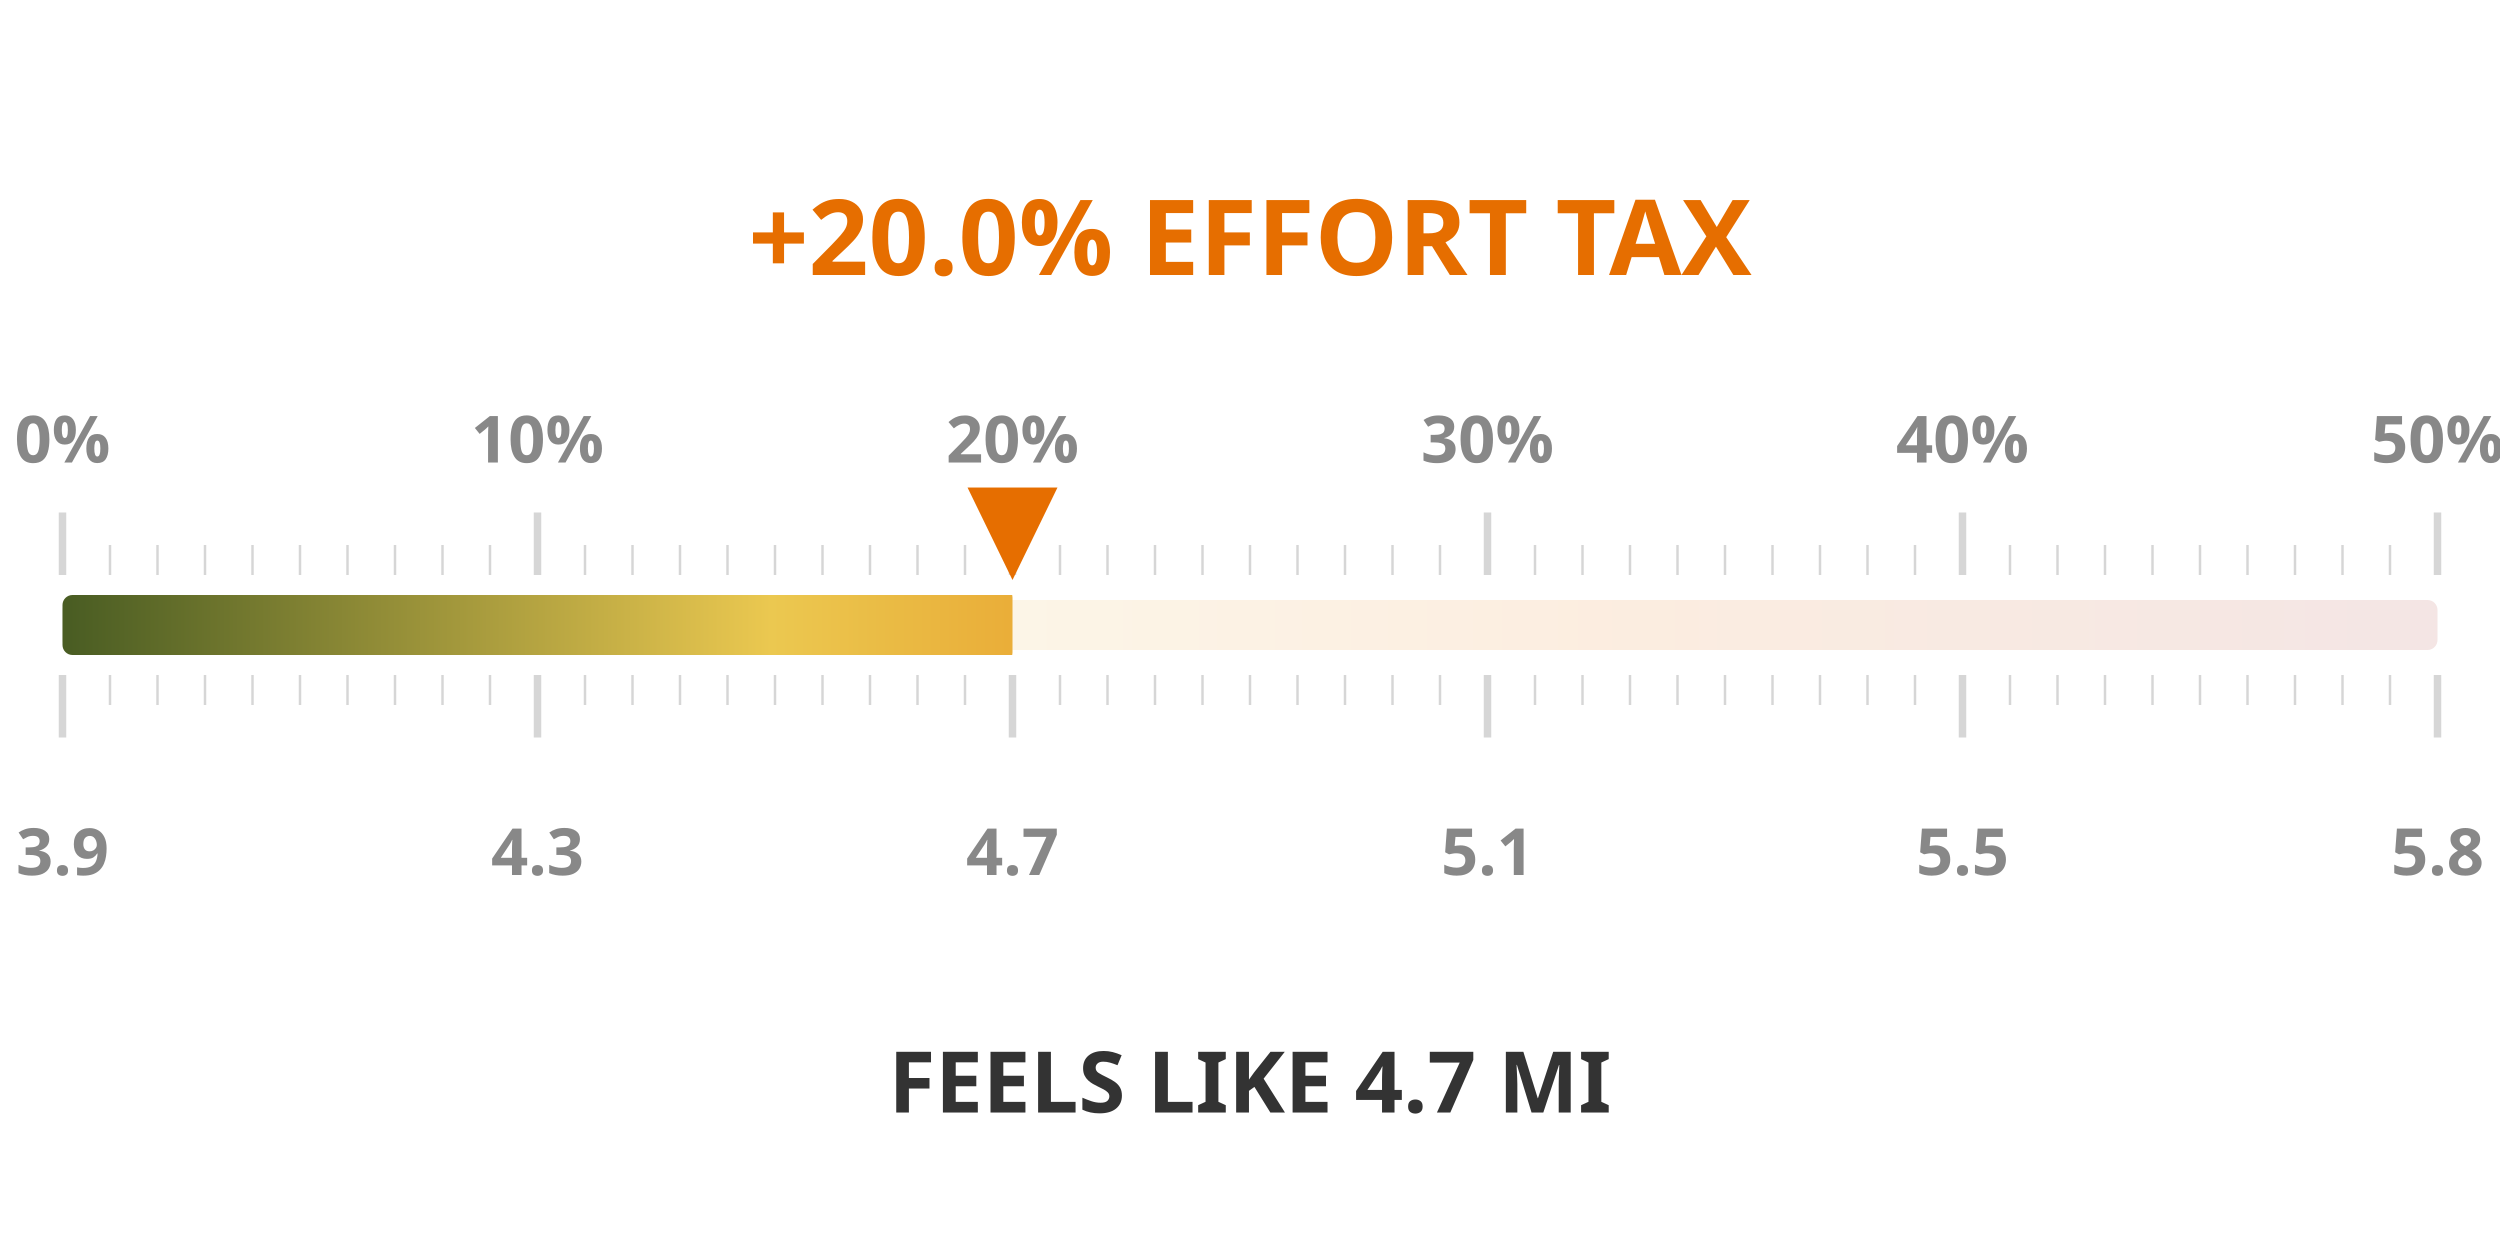
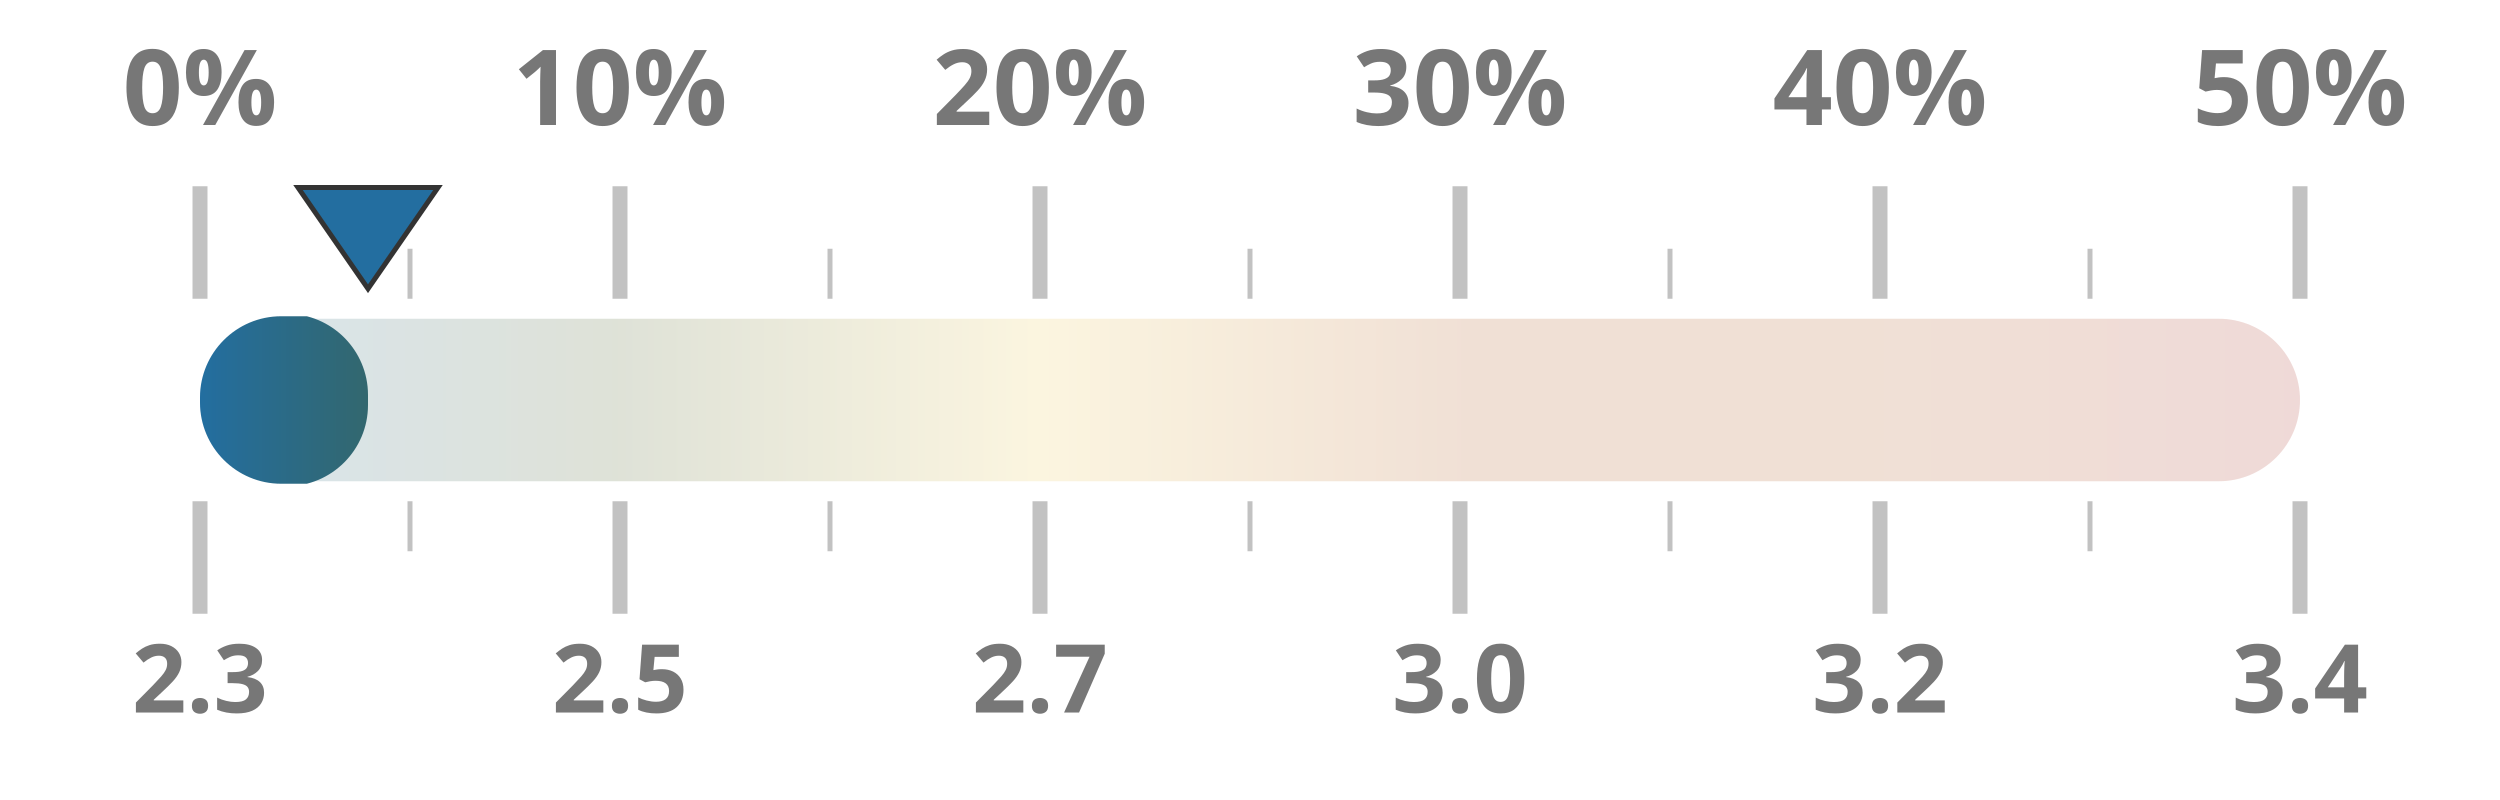
- <svg xmlns="http://www.w3.org/2000/svg" width="50mm" height="25mm" viewBox="0 0 1000 450">
+ <svg xmlns="http://www.w3.org/2000/svg" width="100%" height="100%" viewBox="0 0 1000 320" preserveAspectRatio="xMidYMid meet">
  <defs>
    <linearGradient id="taxGrad" x1="0%" y1="0%" x2="100%" y2="0%">
-       <stop offset="0%" stop-color="#4a5d23" />
-       <stop offset="30%" stop-color="#ebc850" />
-       <stop offset="65%" stop-color="#e66e00" />
+       <stop offset="0%" stop-color="#236ea0" />
+       <stop offset="20%" stop-color="#4a5d23" />
+       <stop offset="40%" stop-color="#ebc850" />
+       <stop offset="60%" stop-color="#af5519" />
+       <stop offset="80%" stop-color="#af5519" />
      <stop offset="100%" stop-color="#a52d23" />
    </linearGradient>
    <clipPath id="taxClip">
-       <rect x="25" y="210" width="380.0" height="30" rx="4" />
+       <rect x="80" y="125.5" width="67.2" height="69" rx="32.5" />
    </clipPath>
  </defs>
-   <rect x="25" y="215" width="950" height="20" fill="url(#taxGrad)" fill-opacity="0.12" rx="4" />
-   <rect x="25" y="213" width="950" height="24" fill="url(#taxGrad)" clip-path="url(#taxClip)" rx="4" />
-   <line x1="25.0" y1="205" x2="25.0" y2="180" stroke="#333333ff" stroke-width="3" opacity="0.2" />
-   <line x1="25.0" y1="245" x2="25.0" y2="270" stroke="#333333ff" stroke-width="3" opacity="0.2" />
-   <text x="25.0" y="160" text-anchor="middle" font-family="Montserrat, sans-serif" font-size="26" font-weight="600" fill="#888">0%</text>
-   <text x="25.0" y="325" text-anchor="middle" font-family="Montserrat, sans-serif" font-size="26" font-weight="600" fill="#888">3.9</text>
-   <line x1="44.0" y1="205" x2="44.0" y2="193" stroke="#333333ff" stroke-width="1" opacity="0.2" />
-   <line x1="44.0" y1="245" x2="44.0" y2="257" stroke="#333333ff" stroke-width="1" opacity="0.2" />
-   <line x1="63.0" y1="205" x2="63.0" y2="193" stroke="#333333ff" stroke-width="1" opacity="0.2" />
-   <line x1="63.0" y1="245" x2="63.0" y2="257" stroke="#333333ff" stroke-width="1" opacity="0.2" />
-   <line x1="82.0" y1="205" x2="82.0" y2="193" stroke="#333333ff" stroke-width="1" opacity="0.2" />
-   <line x1="82.0" y1="245" x2="82.0" y2="257" stroke="#333333ff" stroke-width="1" opacity="0.2" />
-   <line x1="101.0" y1="205" x2="101.0" y2="193" stroke="#333333ff" stroke-width="1" opacity="0.2" />
-   <line x1="101.0" y1="245" x2="101.0" y2="257" stroke="#333333ff" stroke-width="1" opacity="0.2" />
-   <line x1="120.0" y1="205" x2="120.0" y2="193" stroke="#333333ff" stroke-width="1" opacity="0.2" />
-   <line x1="120.0" y1="245" x2="120.0" y2="257" stroke="#333333ff" stroke-width="1" opacity="0.2" />
-   <line x1="139.0" y1="205" x2="139.0" y2="193" stroke="#333333ff" stroke-width="1" opacity="0.2" />
-   <line x1="139.0" y1="245" x2="139.0" y2="257" stroke="#333333ff" stroke-width="1" opacity="0.2" />
-   <line x1="158.0" y1="205" x2="158.0" y2="193" stroke="#333333ff" stroke-width="1" opacity="0.2" />
-   <line x1="158.0" y1="245" x2="158.0" y2="257" stroke="#333333ff" stroke-width="1" opacity="0.2" />
-   <line x1="177.0" y1="205" x2="177.0" y2="193" stroke="#333333ff" stroke-width="1" opacity="0.2" />
-   <line x1="177.0" y1="245" x2="177.0" y2="257" stroke="#333333ff" stroke-width="1" opacity="0.2" />
-   <line x1="196.0" y1="205" x2="196.0" y2="193" stroke="#333333ff" stroke-width="1" opacity="0.2" />
-   <line x1="196.0" y1="245" x2="196.0" y2="257" stroke="#333333ff" stroke-width="1" opacity="0.2" />
-   <line x1="215.0" y1="205" x2="215.0" y2="180" stroke="#333333ff" stroke-width="3" opacity="0.2" />
-   <line x1="215.0" y1="245" x2="215.0" y2="270" stroke="#333333ff" stroke-width="3" opacity="0.2" />
-   <text x="215.0" y="160" text-anchor="middle" font-family="Montserrat, sans-serif" font-size="26" font-weight="600" fill="#888">10%</text>
-   <text x="215.0" y="325" text-anchor="middle" font-family="Montserrat, sans-serif" font-size="26" font-weight="600" fill="#888">4.3</text>
-   <line x1="234.0" y1="205" x2="234.0" y2="193" stroke="#333333ff" stroke-width="1" opacity="0.2" />
-   <line x1="234.0" y1="245" x2="234.0" y2="257" stroke="#333333ff" stroke-width="1" opacity="0.2" />
-   <line x1="253.0" y1="205" x2="253.0" y2="193" stroke="#333333ff" stroke-width="1" opacity="0.2" />
-   <line x1="253.0" y1="245" x2="253.0" y2="257" stroke="#333333ff" stroke-width="1" opacity="0.2" />
-   <line x1="272.0" y1="205" x2="272.0" y2="193" stroke="#333333ff" stroke-width="1" opacity="0.2" />
-   <line x1="272.0" y1="245" x2="272.0" y2="257" stroke="#333333ff" stroke-width="1" opacity="0.2" />
-   <line x1="291.0" y1="205" x2="291.0" y2="193" stroke="#333333ff" stroke-width="1" opacity="0.2" />
-   <line x1="291.0" y1="245" x2="291.0" y2="257" stroke="#333333ff" stroke-width="1" opacity="0.2" />
-   <line x1="310.0" y1="205" x2="310.0" y2="193" stroke="#333333ff" stroke-width="1" opacity="0.2" />
-   <line x1="310.0" y1="245" x2="310.0" y2="257" stroke="#333333ff" stroke-width="1" opacity="0.2" />
-   <line x1="329.0" y1="205" x2="329.0" y2="193" stroke="#333333ff" stroke-width="1" opacity="0.2" />
-   <line x1="329.0" y1="245" x2="329.0" y2="257" stroke="#333333ff" stroke-width="1" opacity="0.2" />
-   <line x1="348.0" y1="205" x2="348.0" y2="193" stroke="#333333ff" stroke-width="1" opacity="0.2" />
-   <line x1="348.0" y1="245" x2="348.0" y2="257" stroke="#333333ff" stroke-width="1" opacity="0.2" />
-   <line x1="367.0" y1="205" x2="367.0" y2="193" stroke="#333333ff" stroke-width="1" opacity="0.2" />
-   <line x1="367.0" y1="245" x2="367.0" y2="257" stroke="#333333ff" stroke-width="1" opacity="0.2" />
-   <line x1="386.0" y1="205" x2="386.0" y2="193" stroke="#333333ff" stroke-width="1" opacity="0.2" />
-   <line x1="386.0" y1="245" x2="386.0" y2="257" stroke="#333333ff" stroke-width="1" opacity="0.2" />
-   <line x1="405.0" y1="205" x2="405.0" y2="180" stroke="#333333ff" stroke-width="3" opacity="0.2" />
-   <line x1="405.0" y1="245" x2="405.0" y2="270" stroke="#333333ff" stroke-width="3" opacity="0.2" />
-   <text x="405.0" y="160" text-anchor="middle" font-family="Montserrat, sans-serif" font-size="26" font-weight="600" fill="#888">20%</text>
-   <text x="405.0" y="325" text-anchor="middle" font-family="Montserrat, sans-serif" font-size="26" font-weight="600" fill="#888">4.7</text>
-   <line x1="424.0" y1="205" x2="424.0" y2="193" stroke="#333333ff" stroke-width="1" opacity="0.2" />
-   <line x1="424.0" y1="245" x2="424.0" y2="257" stroke="#333333ff" stroke-width="1" opacity="0.2" />
-   <line x1="443.0" y1="205" x2="443.0" y2="193" stroke="#333333ff" stroke-width="1" opacity="0.2" />
-   <line x1="443.0" y1="245" x2="443.0" y2="257" stroke="#333333ff" stroke-width="1" opacity="0.2" />
-   <line x1="462.0" y1="205" x2="462.0" y2="193" stroke="#333333ff" stroke-width="1" opacity="0.2" />
-   <line x1="462.0" y1="245" x2="462.0" y2="257" stroke="#333333ff" stroke-width="1" opacity="0.2" />
-   <line x1="481.0" y1="205" x2="481.0" y2="193" stroke="#333333ff" stroke-width="1" opacity="0.2" />
-   <line x1="481.0" y1="245" x2="481.0" y2="257" stroke="#333333ff" stroke-width="1" opacity="0.2" />
-   <line x1="500.0" y1="205" x2="500.0" y2="193" stroke="#333333ff" stroke-width="1" opacity="0.2" />
-   <line x1="500.0" y1="245" x2="500.0" y2="257" stroke="#333333ff" stroke-width="1" opacity="0.2" />
-   <line x1="519.0" y1="205" x2="519.0" y2="193" stroke="#333333ff" stroke-width="1" opacity="0.2" />
-   <line x1="519.0" y1="245" x2="519.0" y2="257" stroke="#333333ff" stroke-width="1" opacity="0.2" />
-   <line x1="538.0" y1="205" x2="538.0" y2="193" stroke="#333333ff" stroke-width="1" opacity="0.2" />
-   <line x1="538.0" y1="245" x2="538.0" y2="257" stroke="#333333ff" stroke-width="1" opacity="0.2" />
-   <line x1="557.0" y1="205" x2="557.0" y2="193" stroke="#333333ff" stroke-width="1" opacity="0.2" />
-   <line x1="557.0" y1="245" x2="557.0" y2="257" stroke="#333333ff" stroke-width="1" opacity="0.2" />
-   <line x1="576.0" y1="205" x2="576.0" y2="193" stroke="#333333ff" stroke-width="1" opacity="0.2" />
-   <line x1="576.0" y1="245" x2="576.0" y2="257" stroke="#333333ff" stroke-width="1" opacity="0.2" />
-   <line x1="595.0" y1="205" x2="595.0" y2="180" stroke="#333333ff" stroke-width="3" opacity="0.2" />
-   <line x1="595.0" y1="245" x2="595.0" y2="270" stroke="#333333ff" stroke-width="3" opacity="0.2" />
-   <text x="595.0" y="160" text-anchor="middle" font-family="Montserrat, sans-serif" font-size="26" font-weight="600" fill="#888">30%</text>
-   <text x="595.0" y="325" text-anchor="middle" font-family="Montserrat, sans-serif" font-size="26" font-weight="600" fill="#888">5.1</text>
-   <line x1="614.0" y1="205" x2="614.0" y2="193" stroke="#333333ff" stroke-width="1" opacity="0.2" />
-   <line x1="614.0" y1="245" x2="614.0" y2="257" stroke="#333333ff" stroke-width="1" opacity="0.2" />
-   <line x1="633.0" y1="205" x2="633.0" y2="193" stroke="#333333ff" stroke-width="1" opacity="0.2" />
-   <line x1="633.0" y1="245" x2="633.0" y2="257" stroke="#333333ff" stroke-width="1" opacity="0.2" />
-   <line x1="652.0" y1="205" x2="652.0" y2="193" stroke="#333333ff" stroke-width="1" opacity="0.2" />
-   <line x1="652.0" y1="245" x2="652.0" y2="257" stroke="#333333ff" stroke-width="1" opacity="0.2" />
-   <line x1="671.0" y1="205" x2="671.0" y2="193" stroke="#333333ff" stroke-width="1" opacity="0.2" />
-   <line x1="671.0" y1="245" x2="671.0" y2="257" stroke="#333333ff" stroke-width="1" opacity="0.2" />
-   <line x1="690.0" y1="205" x2="690.0" y2="193" stroke="#333333ff" stroke-width="1" opacity="0.2" />
-   <line x1="690.0" y1="245" x2="690.0" y2="257" stroke="#333333ff" stroke-width="1" opacity="0.2" />
-   <line x1="709.0" y1="205" x2="709.0" y2="193" stroke="#333333ff" stroke-width="1" opacity="0.2" />
-   <line x1="709.0" y1="245" x2="709.0" y2="257" stroke="#333333ff" stroke-width="1" opacity="0.2" />
-   <line x1="728.0" y1="205" x2="728.0" y2="193" stroke="#333333ff" stroke-width="1" opacity="0.2" />
-   <line x1="728.0" y1="245" x2="728.0" y2="257" stroke="#333333ff" stroke-width="1" opacity="0.2" />
-   <line x1="747.0" y1="205" x2="747.0" y2="193" stroke="#333333ff" stroke-width="1" opacity="0.2" />
-   <line x1="747.0" y1="245" x2="747.0" y2="257" stroke="#333333ff" stroke-width="1" opacity="0.2" />
-   <line x1="766.0" y1="205" x2="766.0" y2="193" stroke="#333333ff" stroke-width="1" opacity="0.2" />
-   <line x1="766.0" y1="245" x2="766.0" y2="257" stroke="#333333ff" stroke-width="1" opacity="0.2" />
-   <line x1="785.0" y1="205" x2="785.0" y2="180" stroke="#333333ff" stroke-width="3" opacity="0.2" />
-   <line x1="785.0" y1="245" x2="785.0" y2="270" stroke="#333333ff" stroke-width="3" opacity="0.2" />
-   <text x="785.0" y="160" text-anchor="middle" font-family="Montserrat, sans-serif" font-size="26" font-weight="600" fill="#888">40%</text>
-   <text x="785.0" y="325" text-anchor="middle" font-family="Montserrat, sans-serif" font-size="26" font-weight="600" fill="#888">5.5</text>
-   <line x1="804.0" y1="205" x2="804.0" y2="193" stroke="#333333ff" stroke-width="1" opacity="0.2" />
-   <line x1="804.0" y1="245" x2="804.0" y2="257" stroke="#333333ff" stroke-width="1" opacity="0.2" />
-   <line x1="823.0" y1="205" x2="823.0" y2="193" stroke="#333333ff" stroke-width="1" opacity="0.2" />
-   <line x1="823.0" y1="245" x2="823.0" y2="257" stroke="#333333ff" stroke-width="1" opacity="0.2" />
-   <line x1="842.0" y1="205" x2="842.0" y2="193" stroke="#333333ff" stroke-width="1" opacity="0.2" />
-   <line x1="842.0" y1="245" x2="842.0" y2="257" stroke="#333333ff" stroke-width="1" opacity="0.2" />
-   <line x1="861.0" y1="205" x2="861.0" y2="193" stroke="#333333ff" stroke-width="1" opacity="0.2" />
-   <line x1="861.0" y1="245" x2="861.0" y2="257" stroke="#333333ff" stroke-width="1" opacity="0.2" />
-   <line x1="880.0" y1="205" x2="880.0" y2="193" stroke="#333333ff" stroke-width="1" opacity="0.2" />
-   <line x1="880.0" y1="245" x2="880.0" y2="257" stroke="#333333ff" stroke-width="1" opacity="0.2" />
-   <line x1="899.0" y1="205" x2="899.0" y2="193" stroke="#333333ff" stroke-width="1" opacity="0.2" />
-   <line x1="899.0" y1="245" x2="899.0" y2="257" stroke="#333333ff" stroke-width="1" opacity="0.2" />
-   <line x1="918.0" y1="205" x2="918.0" y2="193" stroke="#333333ff" stroke-width="1" opacity="0.2" />
-   <line x1="918.0" y1="245" x2="918.0" y2="257" stroke="#333333ff" stroke-width="1" opacity="0.2" />
-   <line x1="937.0" y1="205" x2="937.0" y2="193" stroke="#333333ff" stroke-width="1" opacity="0.2" />
-   <line x1="937.0" y1="245" x2="937.0" y2="257" stroke="#333333ff" stroke-width="1" opacity="0.2" />
-   <line x1="956.0" y1="205" x2="956.0" y2="193" stroke="#333333ff" stroke-width="1" opacity="0.2" />
-   <line x1="956.0" y1="245" x2="956.0" y2="257" stroke="#333333ff" stroke-width="1" opacity="0.2" />
-   <line x1="975.0" y1="205" x2="975.0" y2="180" stroke="#333333ff" stroke-width="3" opacity="0.2" />
-   <line x1="975.0" y1="245" x2="975.0" y2="270" stroke="#333333ff" stroke-width="3" opacity="0.2" />
-   <text x="975.0" y="160" text-anchor="middle" font-family="Montserrat, sans-serif" font-size="26" font-weight="600" fill="#888">50%</text>
-   <text x="975.0" y="325" text-anchor="middle" font-family="Montserrat, sans-serif" font-size="26" font-weight="600" fill="#888">5.8</text>
-   <text x="500" y="85" text-anchor="middle" font-family="Montserrat, sans-serif" font-size="42" font-weight="800" fill="#e66e00">+20.0% EFFORT TAX</text>
-   <text x="500" y="420" text-anchor="middle" font-family="Montserrat, sans-serif" font-size="34" font-weight="800" fill="#333333ff">FEELS LIKE 4.7 MI</text>
-   <polygon points="405.0,207 387.0,170 423.0,170" fill="#e66e00" />
+   <rect x="80" y="127.5" width="840" height="65" fill="url(#taxGrad)" fill-opacity="0.18" rx="32.5" />
+   <rect x="80" y="126.5" width="840" height="67" fill="url(#taxGrad)" clip-path="url(#taxClip)" rx="32.5" />
+   <line x1="80.0" y1="119.5" x2="80.0" y2="74.5" stroke="#333333ff" stroke-width="6" opacity="0.3" />
+   <line x1="80.0" y1="200.5" x2="80.0" y2="245.5" stroke="#333333ff" stroke-width="6" opacity="0.3" />
+   <text x="80.0" y="50" text-anchor="middle" font-family="Montserrat, sans-serif" font-size="42" font-weight="700" fill="#777">0%</text>
+   <text x="80.0" y="285" text-anchor="middle" font-family="Montserrat, sans-serif" font-size="38" font-weight="700" fill="#777">2.3</text>
+   <line x1="164.0" y1="119.5" x2="164.0" y2="99.5" stroke="#333333ff" stroke-width="2" opacity="0.3" />
+   <line x1="164.0" y1="200.5" x2="164.0" y2="220.5" stroke="#333333ff" stroke-width="2" opacity="0.3" />
+   <line x1="248.0" y1="119.5" x2="248.0" y2="74.5" stroke="#333333ff" stroke-width="6" opacity="0.3" />
+   <line x1="248.0" y1="200.5" x2="248.0" y2="245.5" stroke="#333333ff" stroke-width="6" opacity="0.3" />
+   <text x="248.0" y="50" text-anchor="middle" font-family="Montserrat, sans-serif" font-size="42" font-weight="700" fill="#777">10%</text>
+   <text x="248.0" y="285" text-anchor="middle" font-family="Montserrat, sans-serif" font-size="38" font-weight="700" fill="#777">2.5</text>
+   <line x1="332.0" y1="119.5" x2="332.0" y2="99.5" stroke="#333333ff" stroke-width="2" opacity="0.3" />
+   <line x1="332.0" y1="200.5" x2="332.0" y2="220.5" stroke="#333333ff" stroke-width="2" opacity="0.3" />
+   <line x1="416.0" y1="119.5" x2="416.0" y2="74.5" stroke="#333333ff" stroke-width="6" opacity="0.3" />
+   <line x1="416.0" y1="200.5" x2="416.0" y2="245.5" stroke="#333333ff" stroke-width="6" opacity="0.3" />
+   <text x="416.0" y="50" text-anchor="middle" font-family="Montserrat, sans-serif" font-size="42" font-weight="700" fill="#777">20%</text>
+   <text x="416.0" y="285" text-anchor="middle" font-family="Montserrat, sans-serif" font-size="38" font-weight="700" fill="#777">2.7</text>
+   <line x1="500.0" y1="119.5" x2="500.0" y2="99.5" stroke="#333333ff" stroke-width="2" opacity="0.3" />
+   <line x1="500.0" y1="200.5" x2="500.0" y2="220.5" stroke="#333333ff" stroke-width="2" opacity="0.3" />
+   <line x1="584.0" y1="119.5" x2="584.0" y2="74.5" stroke="#333333ff" stroke-width="6" opacity="0.3" />
+   <line x1="584.0" y1="200.5" x2="584.0" y2="245.5" stroke="#333333ff" stroke-width="6" opacity="0.3" />
+   <text x="584.0" y="50" text-anchor="middle" font-family="Montserrat, sans-serif" font-size="42" font-weight="700" fill="#777">30%</text>
+   <text x="584.0" y="285" text-anchor="middle" font-family="Montserrat, sans-serif" font-size="38" font-weight="700" fill="#777">3.0</text>
+   <line x1="668.0" y1="119.5" x2="668.0" y2="99.5" stroke="#333333ff" stroke-width="2" opacity="0.3" />
+   <line x1="668.0" y1="200.5" x2="668.0" y2="220.5" stroke="#333333ff" stroke-width="2" opacity="0.3" />
+   <line x1="752.0" y1="119.5" x2="752.0" y2="74.5" stroke="#333333ff" stroke-width="6" opacity="0.3" />
+   <line x1="752.0" y1="200.5" x2="752.0" y2="245.5" stroke="#333333ff" stroke-width="6" opacity="0.3" />
+   <text x="752.0" y="50" text-anchor="middle" font-family="Montserrat, sans-serif" font-size="42" font-weight="700" fill="#777">40%</text>
+   <text x="752.0" y="285" text-anchor="middle" font-family="Montserrat, sans-serif" font-size="38" font-weight="700" fill="#777">3.2</text>
+   <line x1="836.0" y1="119.5" x2="836.0" y2="99.5" stroke="#333333ff" stroke-width="2" opacity="0.3" />
+   <line x1="836.0" y1="200.5" x2="836.0" y2="220.5" stroke="#333333ff" stroke-width="2" opacity="0.3" />
+   <line x1="920.0" y1="119.5" x2="920.0" y2="74.5" stroke="#333333ff" stroke-width="6" opacity="0.3" />
+   <line x1="920.0" y1="200.5" x2="920.0" y2="245.5" stroke="#333333ff" stroke-width="6" opacity="0.3" />
+   <text x="920.0" y="50" text-anchor="middle" font-family="Montserrat, sans-serif" font-size="42" font-weight="700" fill="#777">50%</text>
+   <text x="920.0" y="285" text-anchor="middle" font-family="Montserrat, sans-serif" font-size="38" font-weight="700" fill="#777">3.4</text>
+   <polygon points="147.2,115.5 119.2,75 175.2,75" fill="#236ea0" stroke="#333333ff" stroke-width="2" />
</svg>
